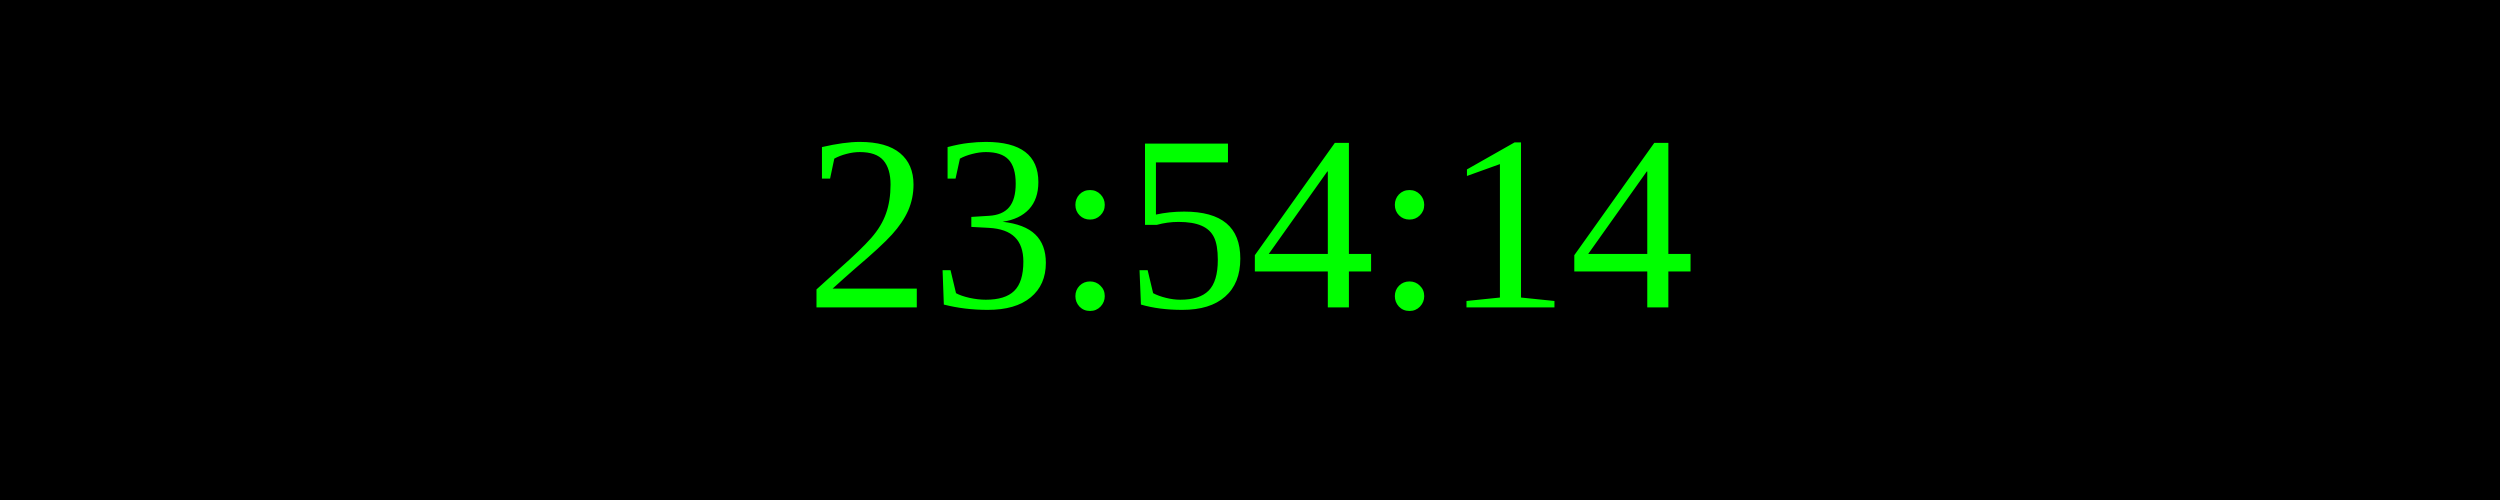
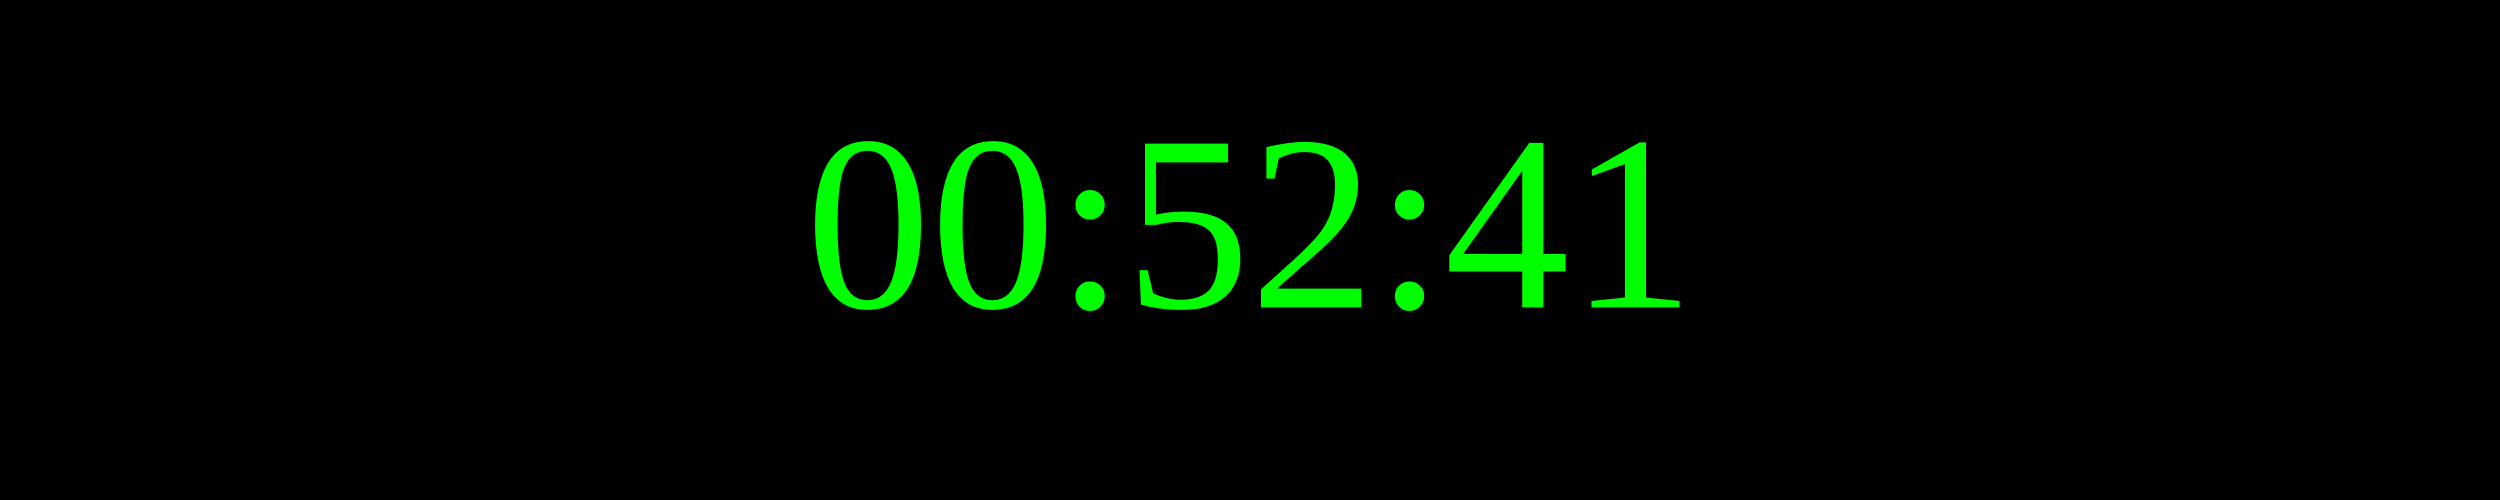
<svg xmlns="http://www.w3.org/2000/svg" width="250" height="50">
  <rect width="100%" height="100%" fill="black" />
  <text x="50%" y="50%" font-size="25" fill="lime" text-anchor="middle" dominant-baseline="middle">
- 23:54:14
+ 00:52:41
</text>
</svg>
